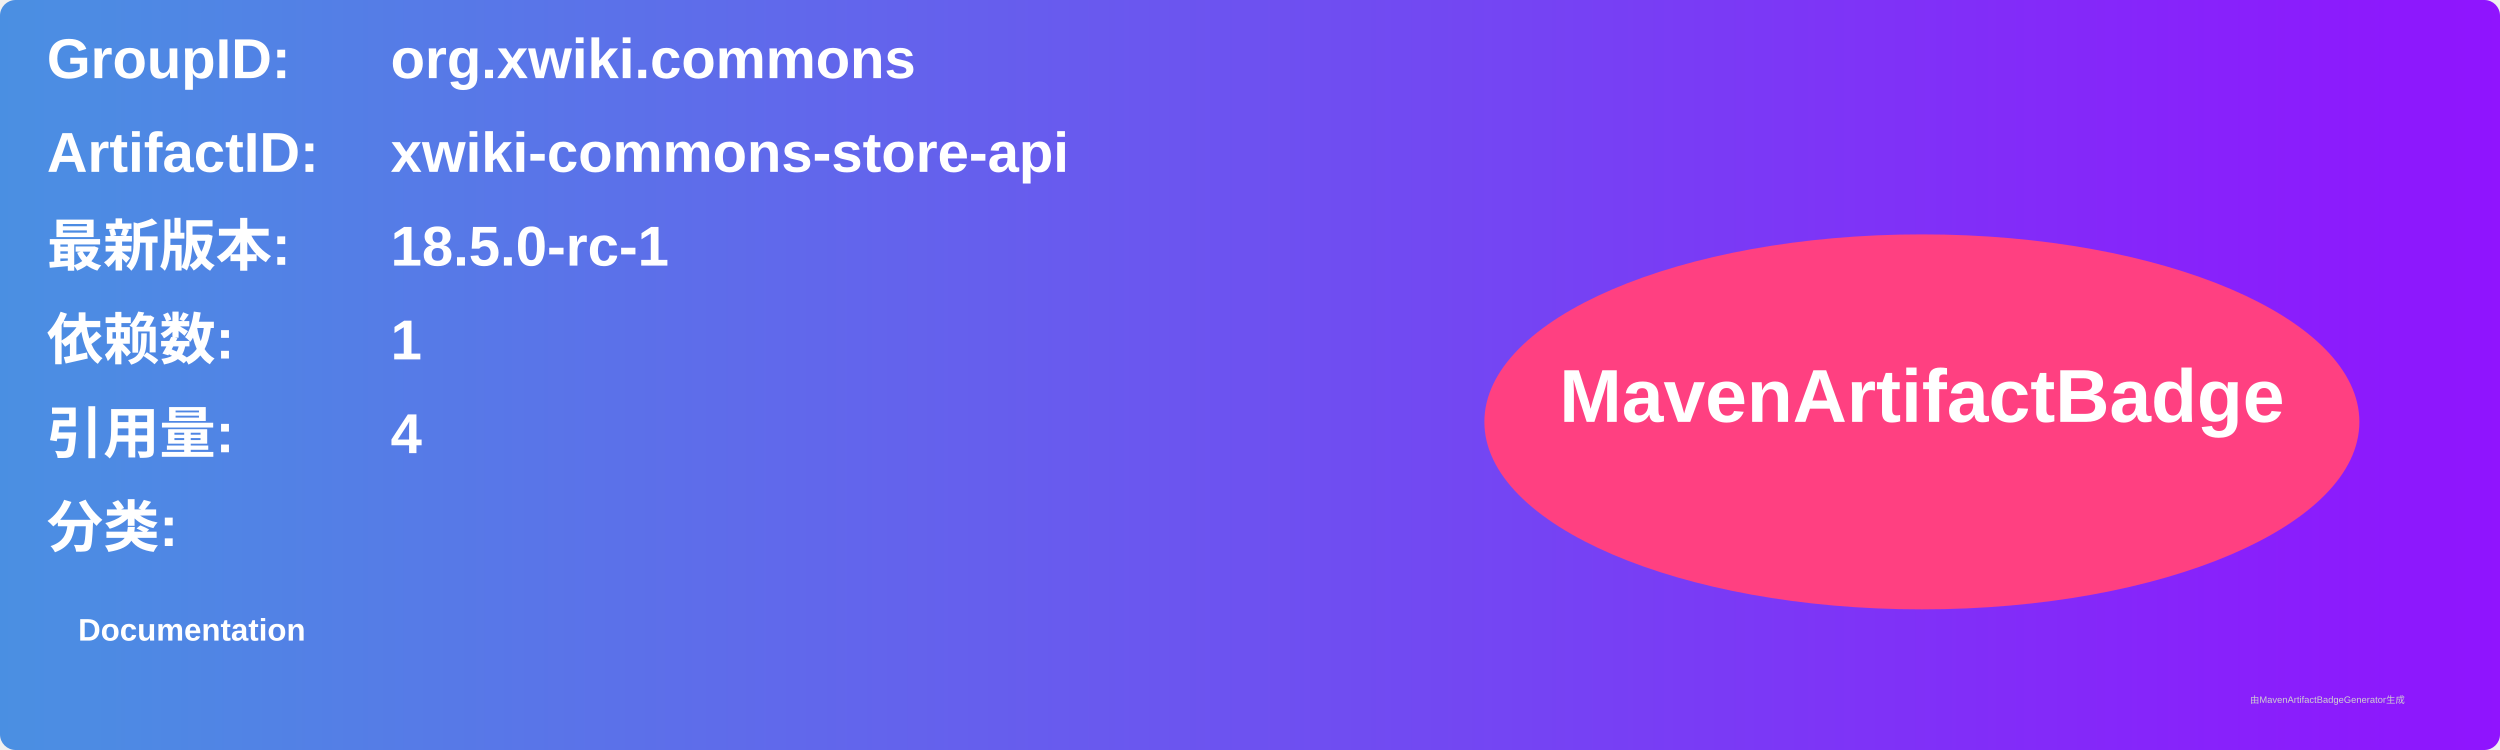
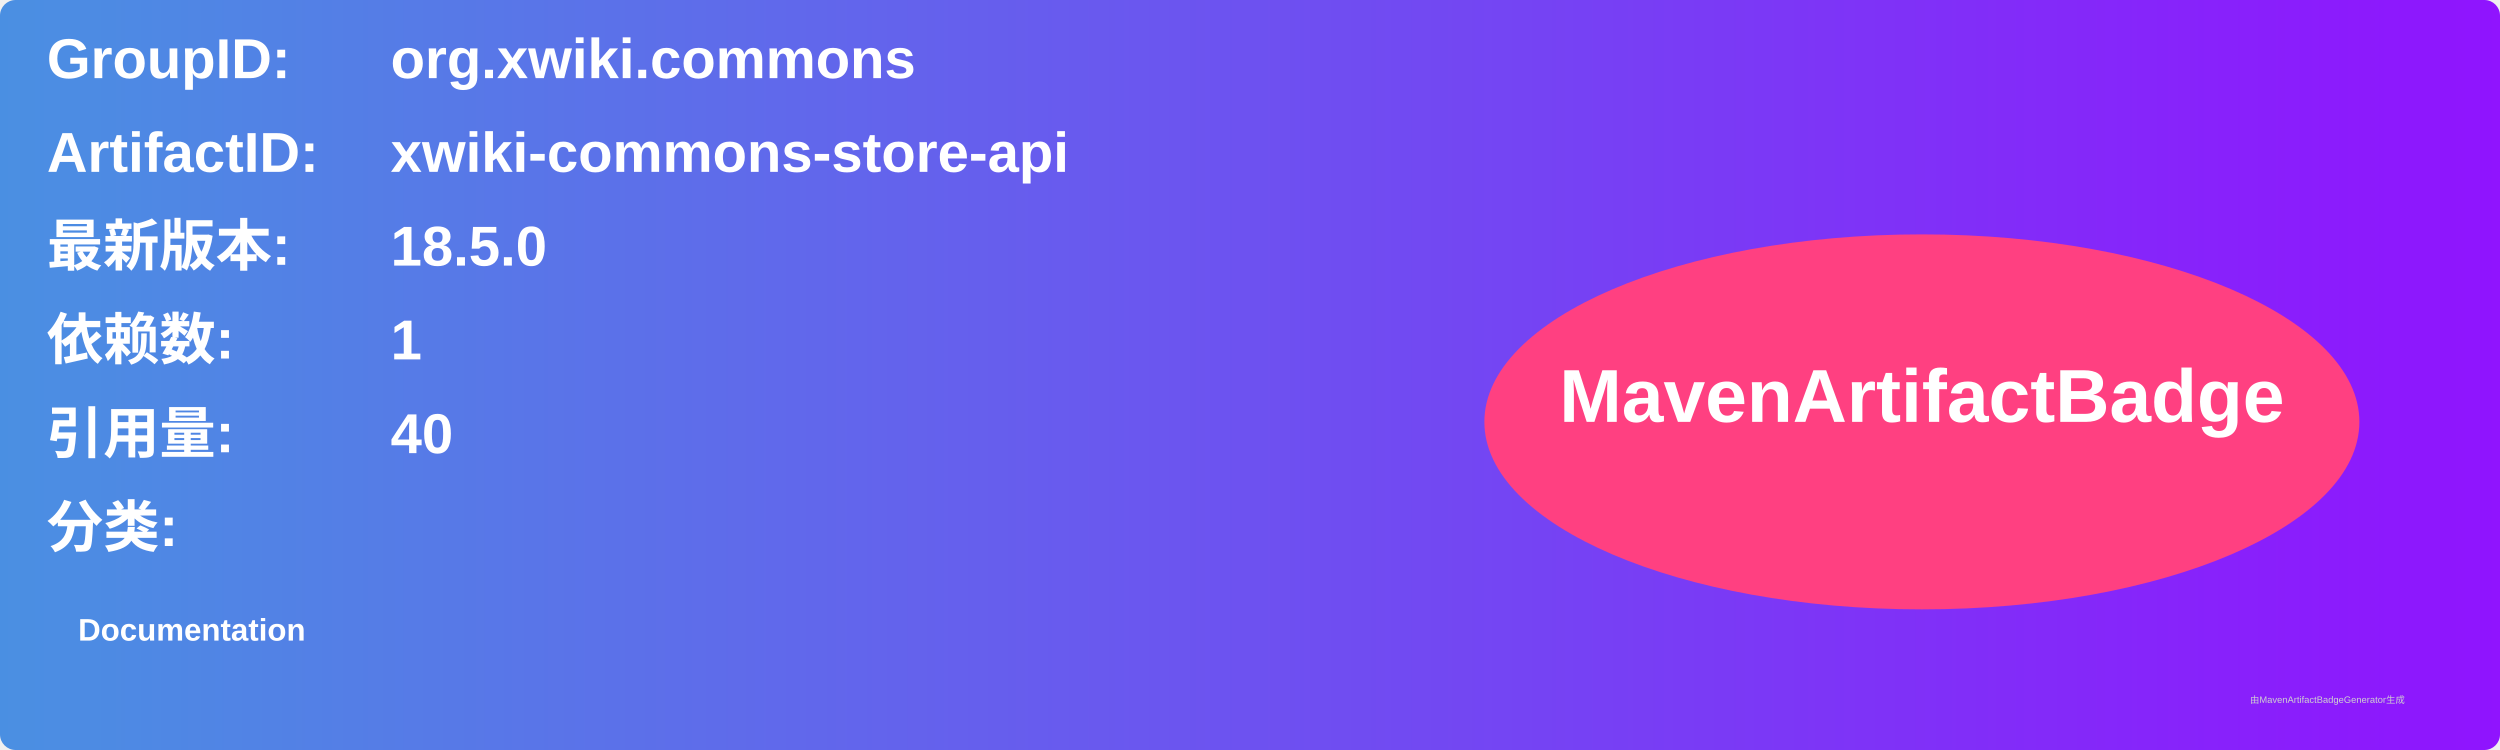
<svg xmlns="http://www.w3.org/2000/svg" width="800" height="240" viewBox="0 0 800 240">
  <linearGradient id="grad" x1="0%" y1="0%" x2="100%" y2="0%">
    <stop offset="0%" stop-color="#4a90e2" />
    <stop offset="100%" stop-color="#9013fe" />
  </linearGradient>
  <rect width="100%" height="100%" rx="5" ry="5" fill="url(#grad)" />
  <g transform="translate(15, 15)">
    <text x="0" y="10" font-family="Arial" font-size="18" fill="white" font-weight="bold" width="260">GroupID:</text>
    <text x="110" y="10" font-family="Arial" font-size="18" fill="white" font-weight="bold" width="460">org.xwiki.commons</text>
    <text x="0" y="40" font-family="Arial" font-size="18" fill="white" font-weight="bold" width="260">ArtifactID:</text>
    <text x="110" y="40" font-family="Arial" font-size="18" fill="white" font-weight="bold" width="460">xwiki-commons-store-api</text>
    <text x="0" y="70" font-family="Arial" font-size="18" fill="white" font-weight="bold">最新版本:</text>
    <text x="110" y="70" font-family="Arial" font-size="18" fill="white" font-weight="bold">
-       <tspan font-weight="bold">18.5.0-rc-1</tspan>
+       <tspan font-weight="bold">18.5.0</tspan>
    </text>
    <text x="0" y="100" font-family="Arial" font-size="18" fill="white" font-weight="bold">依赖数: </text>
    <text x="110" y="100" font-family="Arial" font-size="18" fill="white">
      <tspan font-weight="bold">1</tspan>
    </text>
    <text x="0" y="130" font-family="Arial" font-size="18" fill="white" font-weight="bold">引用量: </text>
    <text x="110" y="130" font-family="Arial" font-size="18" fill="white">
-       <tspan font-weight="bold">4</tspan>
+       <tspan font-weight="bold">40</tspan>
    </text>
    <text x="0" y="160" font-family="Arial" font-size="18" fill="white" font-weight="bold">分类:</text>
    <text x="10" y="190" font-family="Arial" font-size="10" fill="white">
      <tspan font-weight="bold">Documentation</tspan>
    </text>
    <ellipse cx="600" cy="120" rx="140" ry="60" fill="#ff4081" />
    <text x="600" y="120" text-anchor="middle" font-family="Arial" font-size="24" fill="white" font-weight="bold">MavenArtifactBadge</text>
  </g>
  <text x="720" y="225" font-family="Arial" font-size="3" fill="#d0d0d0">由MavenArtifactBadgeGenerator生成</text>
</svg>
